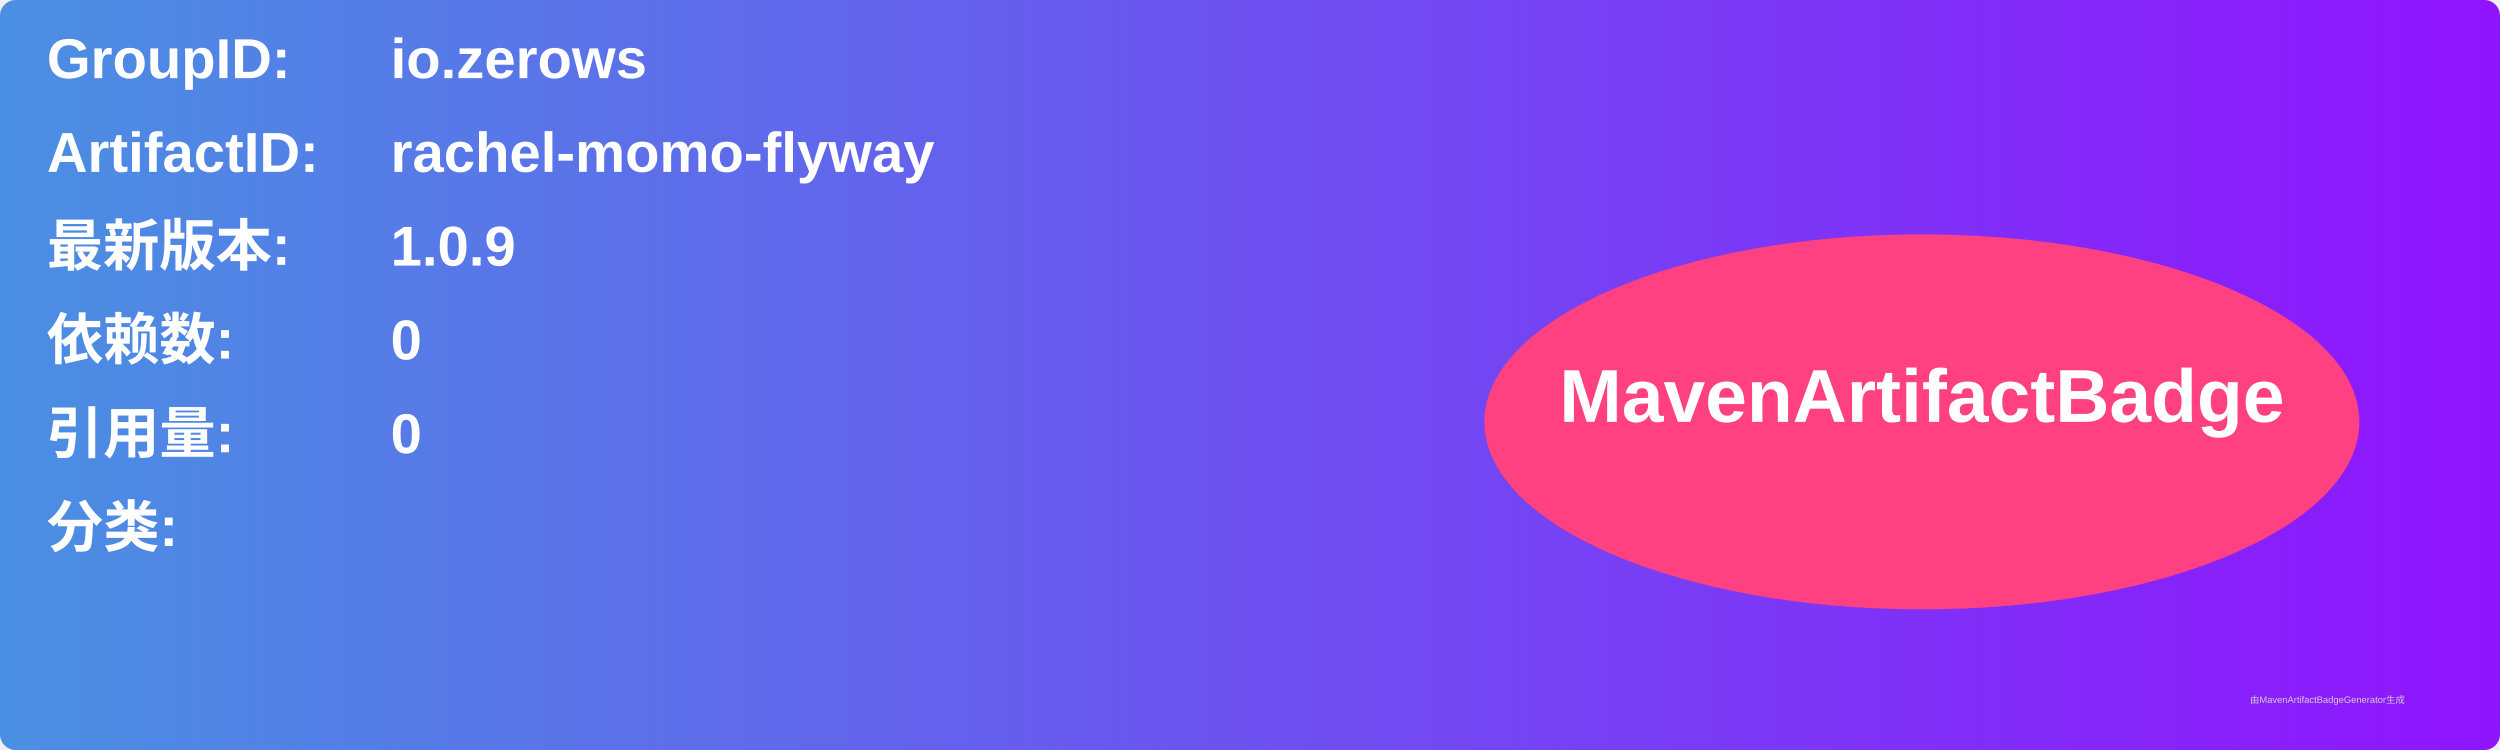
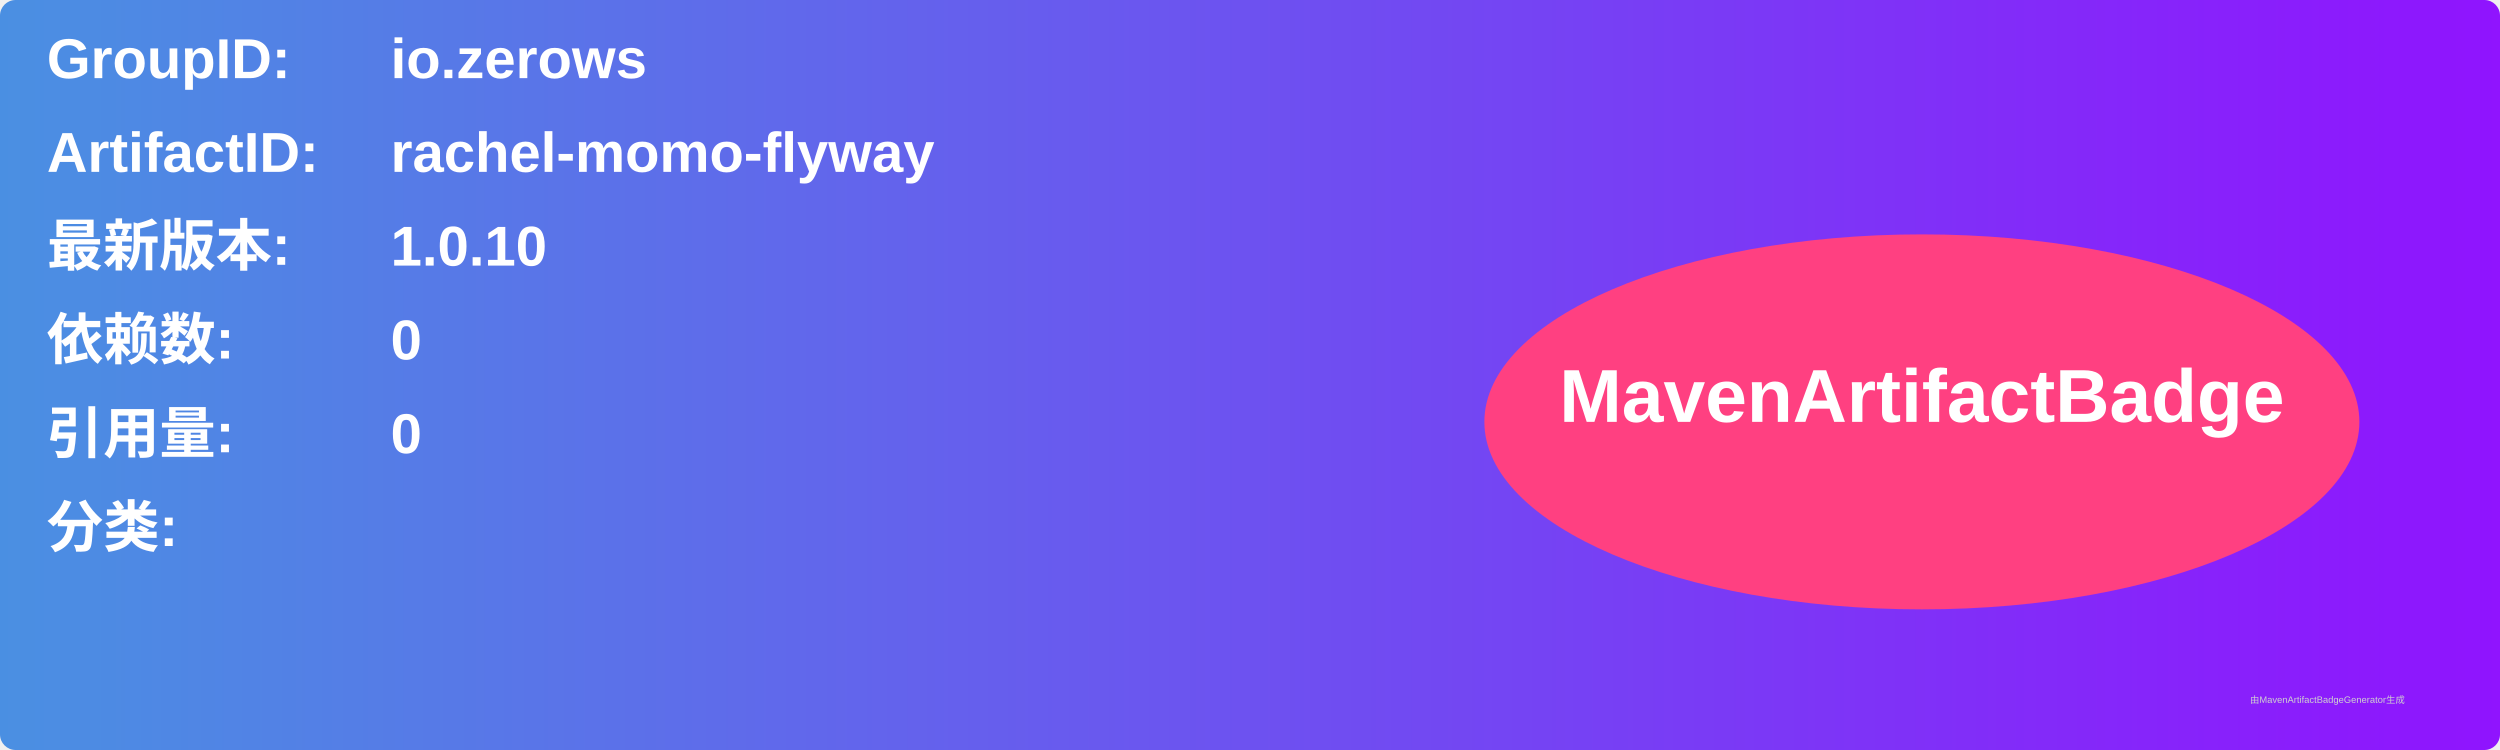
<svg xmlns="http://www.w3.org/2000/svg" width="800" height="240" viewBox="0 0 800 240">
  <linearGradient id="grad" x1="0%" y1="0%" x2="100%" y2="0%">
    <stop offset="0%" stop-color="#4a90e2" />
    <stop offset="100%" stop-color="#9013fe" />
  </linearGradient>
  <rect width="100%" height="100%" rx="5" ry="5" fill="url(#grad)" />
  <g transform="translate(15, 15)">
    <text x="0" y="10" font-family="Arial" font-size="18" fill="white" font-weight="bold" width="260">GroupID:</text>
    <text x="110" y="10" font-family="Arial" font-size="18" fill="white" font-weight="bold" width="460">io.zerows</text>
    <text x="0" y="40" font-family="Arial" font-size="18" fill="white" font-weight="bold" width="260">ArtifactID:</text>
    <text x="110" y="40" font-family="Arial" font-size="18" fill="white" font-weight="bold" width="460">rachel-momo-flyway</text>
    <text x="0" y="70" font-family="Arial" font-size="18" fill="white" font-weight="bold">最新版本:</text>
    <text x="110" y="70" font-family="Arial" font-size="18" fill="white" font-weight="bold">
-       <tspan font-weight="bold">1.0.9</tspan>
+       <tspan font-weight="bold">1.0.10</tspan>
    </text>
    <text x="0" y="100" font-family="Arial" font-size="18" fill="white" font-weight="bold">依赖数: </text>
    <text x="110" y="100" font-family="Arial" font-size="18" fill="white">
      <tspan font-weight="bold">0</tspan>
    </text>
    <text x="0" y="130" font-family="Arial" font-size="18" fill="white" font-weight="bold">引用量: </text>
    <text x="110" y="130" font-family="Arial" font-size="18" fill="white">
      <tspan font-weight="bold">0</tspan>
    </text>
    <text x="0" y="160" font-family="Arial" font-size="18" fill="white" font-weight="bold">分类:</text>
    <text x="10" y="190" font-family="Arial" font-size="10" fill="white">
      <tspan font-weight="bold" />
    </text>
    <ellipse cx="600" cy="120" rx="140" ry="60" fill="#ff4081" />
    <text x="600" y="120" text-anchor="middle" font-family="Arial" font-size="24" fill="white" font-weight="bold">MavenArtifactBadge</text>
  </g>
  <text x="720" y="225" font-family="Arial" font-size="3" fill="#d0d0d0">由MavenArtifactBadgeGenerator生成</text>
</svg>
